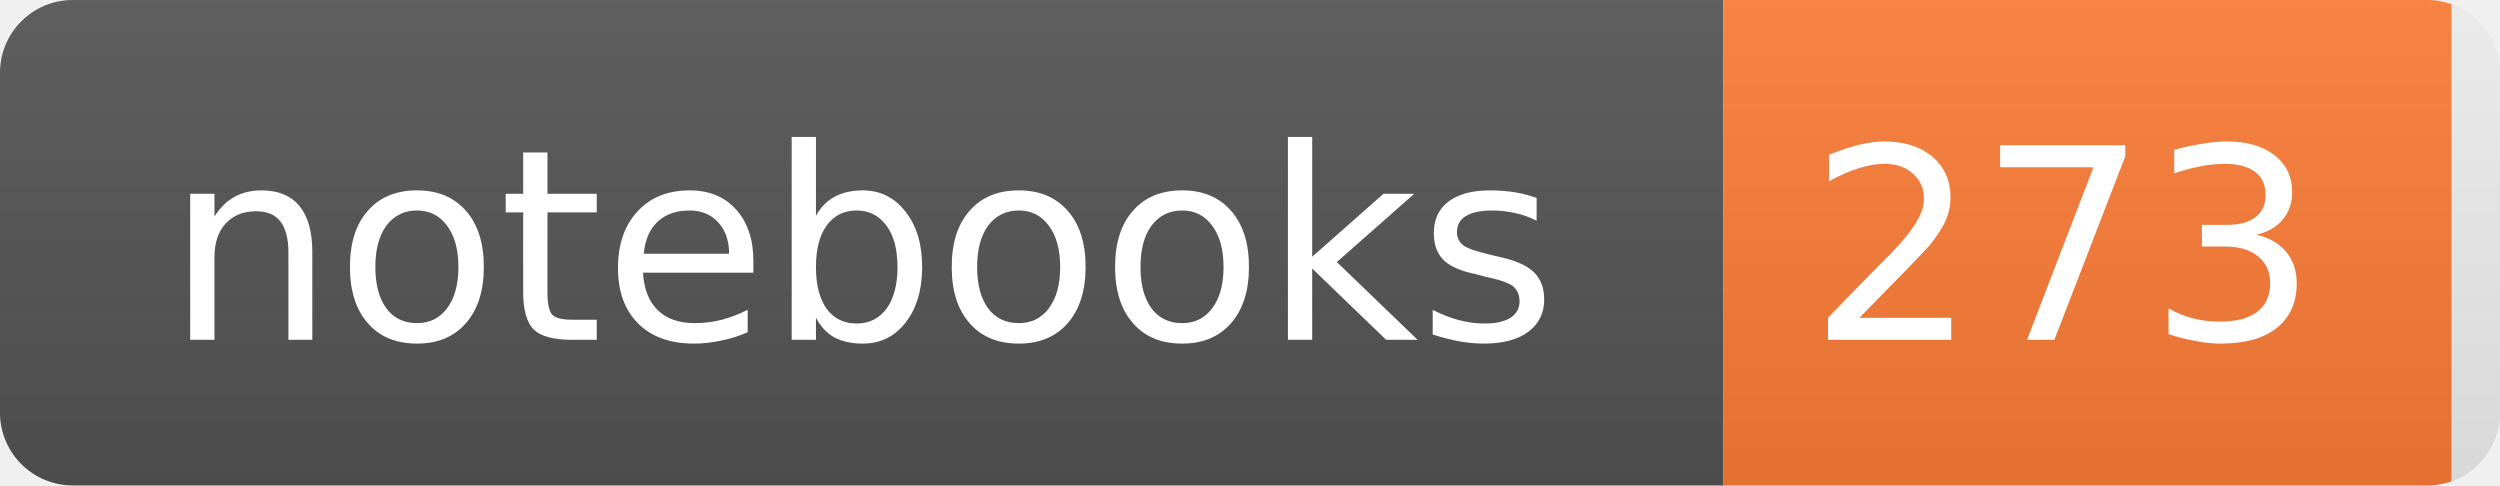
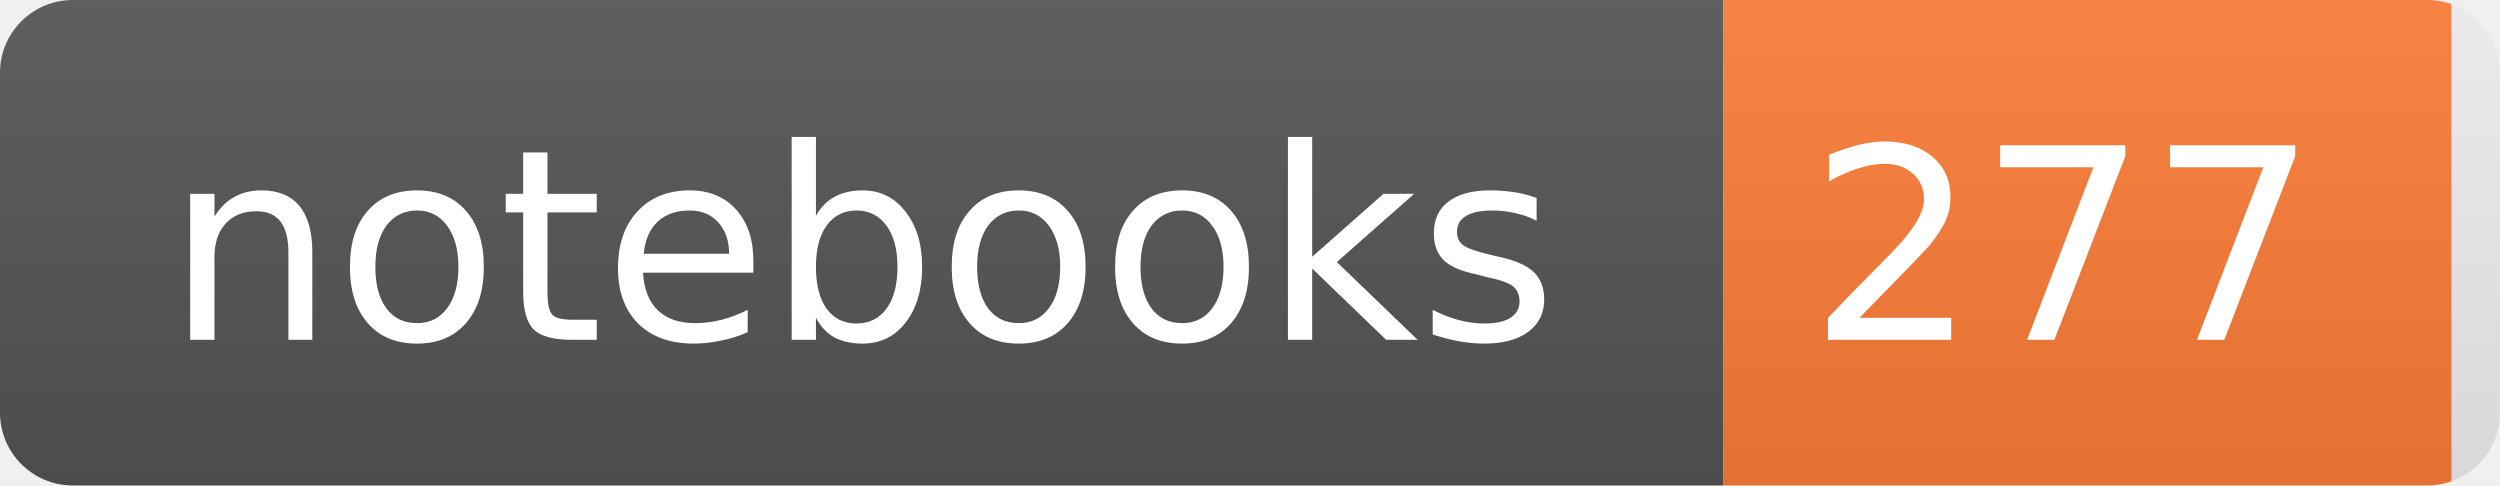
- <svg xmlns="http://www.w3.org/2000/svg" width="103" height="20" role="img" aria-label="notebooks: 273">
+ <svg xmlns="http://www.w3.org/2000/svg" width="103" height="20" role="img" aria-label="notebooks: 277">
  <linearGradient id="s" x2="0" y2="100%">
    <stop offset="0" stop-color="#bbb" stop-opacity="0.1" />
    <stop offset="1" stop-opacity="0.1" />
  </linearGradient>
  <clipPath id="r">
    <rect width="103" height="20" rx="3" fill="#fff" />
  </clipPath>
  <g clip-path="url(#r)">
    <rect width="71" height="20" fill="#555" />
    <rect x="71" width="30" height="20" fill="#fe7d37" />
    <rect width="103" height="20" fill="url(#s)" />
  </g>
  <g fill="#fff" text-anchor="middle" font-family="Verdana,DejaVu Sans,sans-serif" font-size="11">
    <text x="35.5" y="14">notebooks</text>
-     <text x="85.0" y="14">273</text>
+     <text x="85.0" y="14">277</text>
  </g>
</svg>
